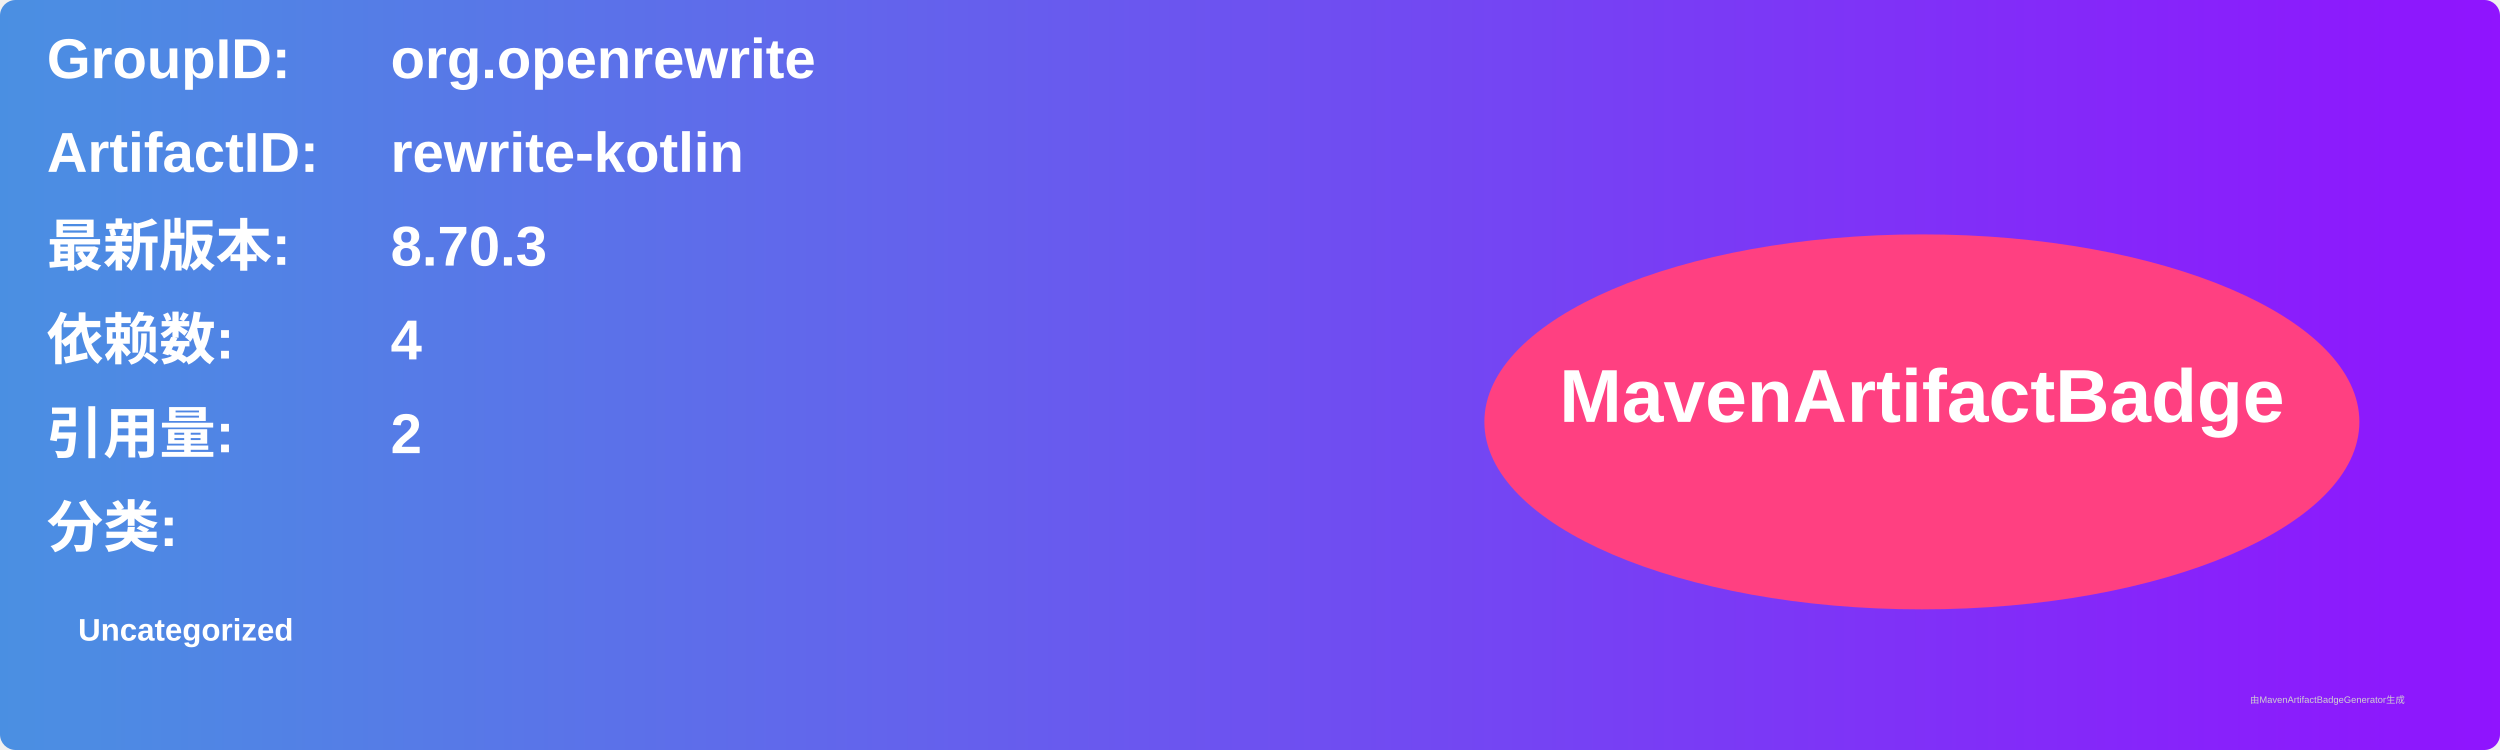
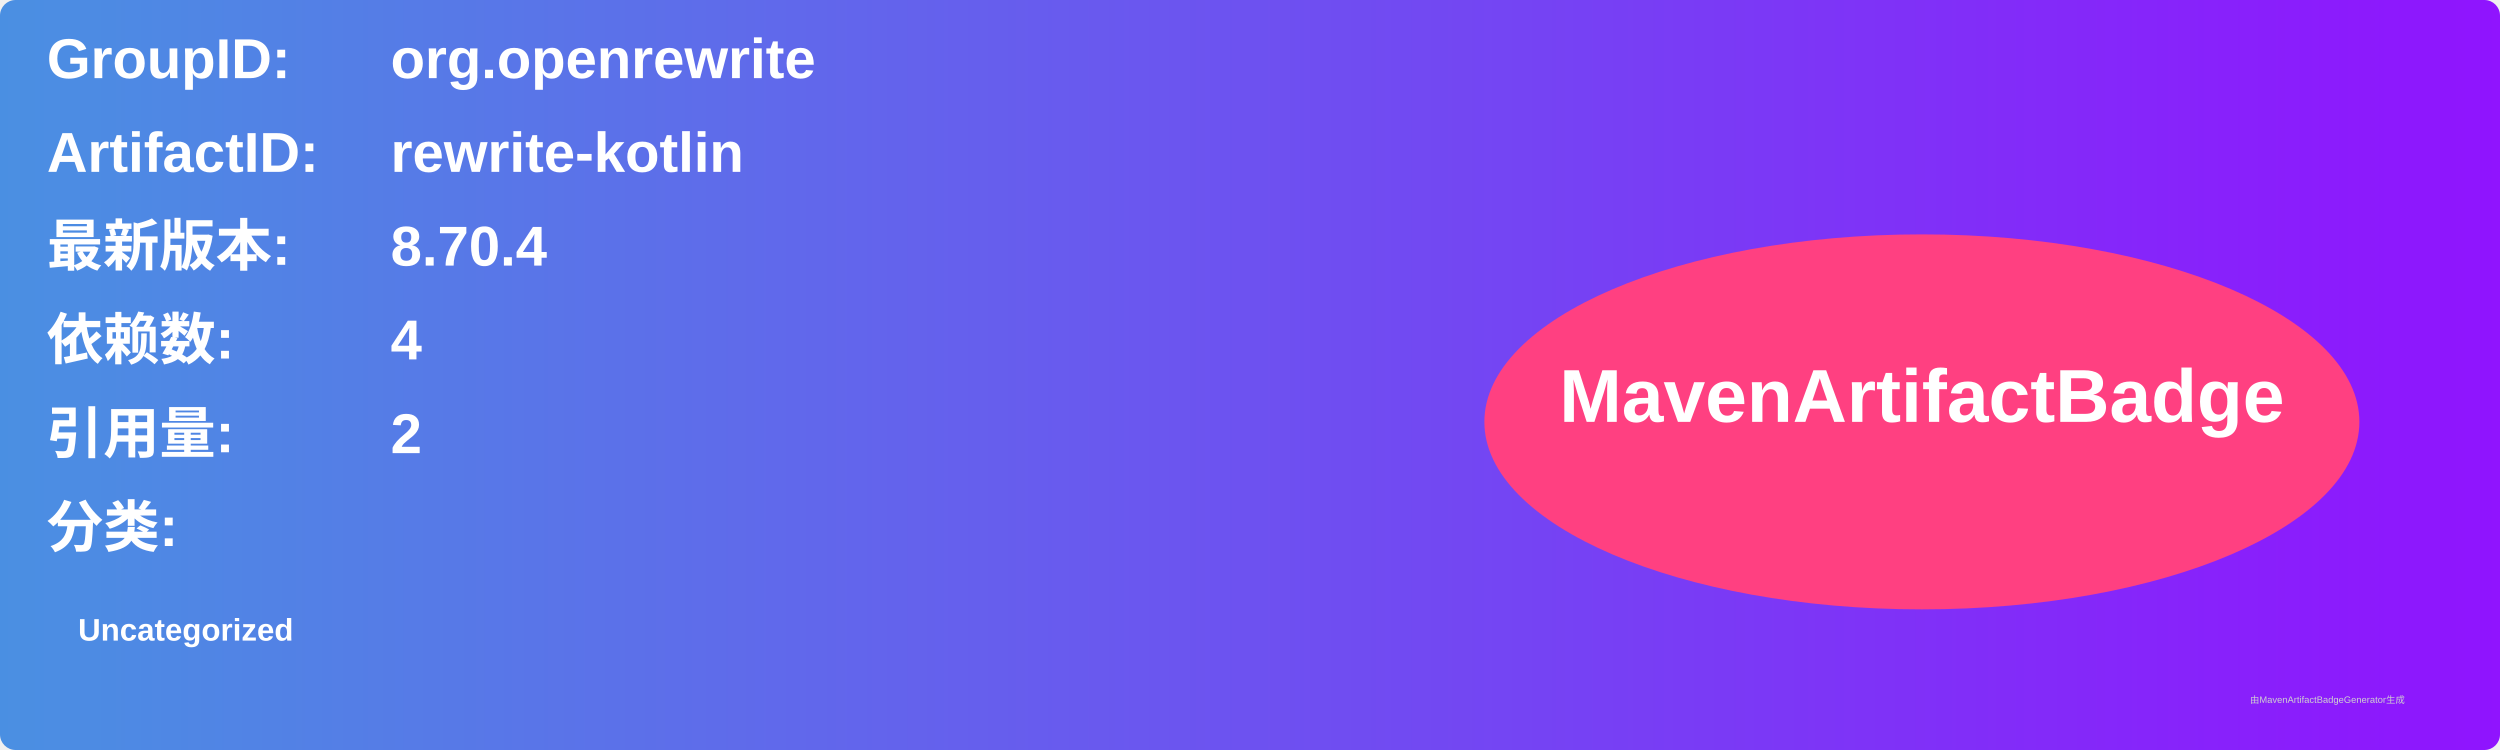
<svg xmlns="http://www.w3.org/2000/svg" width="800" height="240" viewBox="0 0 800 240">
  <linearGradient id="grad" x1="0%" y1="0%" x2="100%" y2="0%">
    <stop offset="0%" stop-color="#4a90e2" />
    <stop offset="100%" stop-color="#9013fe" />
  </linearGradient>
  <rect width="100%" height="100%" rx="5" ry="5" fill="url(#grad)" />
  <g transform="translate(15, 15)">
    <text x="0" y="10" font-family="Arial" font-size="18" fill="white" font-weight="bold" width="260">GroupID:</text>
    <text x="110" y="10" font-family="Arial" font-size="18" fill="white" font-weight="bold" width="460">org.openrewrite</text>
    <text x="0" y="40" font-family="Arial" font-size="18" fill="white" font-weight="bold" width="260">ArtifactID:</text>
    <text x="110" y="40" font-family="Arial" font-size="18" fill="white" font-weight="bold" width="460">rewrite-kotlin</text>
    <text x="0" y="70" font-family="Arial" font-size="18" fill="white" font-weight="bold">最新版本:</text>
    <text x="110" y="70" font-family="Arial" font-size="18" fill="white" font-weight="bold">
-       <tspan font-weight="bold">8.70.3</tspan>
+       <tspan font-weight="bold">8.70.4</tspan>
    </text>
    <text x="0" y="100" font-family="Arial" font-size="18" fill="white" font-weight="bold">依赖数: </text>
    <text x="110" y="100" font-family="Arial" font-size="18" fill="white">
      <tspan font-weight="bold">4</tspan>
    </text>
    <text x="0" y="130" font-family="Arial" font-size="18" fill="white" font-weight="bold">引用量: </text>
    <text x="110" y="130" font-family="Arial" font-size="18" fill="white">
      <tspan font-weight="bold">2</tspan>
    </text>
    <text x="0" y="160" font-family="Arial" font-size="18" fill="white" font-weight="bold">分类:</text>
    <text x="10" y="190" font-family="Arial" font-size="10" fill="white">
      <tspan font-weight="bold">Uncategorized</tspan>
    </text>
    <ellipse cx="600" cy="120" rx="140" ry="60" fill="#ff4081" />
    <text x="600" y="120" text-anchor="middle" font-family="Arial" font-size="24" fill="white" font-weight="bold">MavenArtifactBadge</text>
  </g>
  <text x="720" y="225" font-family="Arial" font-size="3" fill="#d0d0d0">由MavenArtifactBadgeGenerator生成</text>
</svg>
